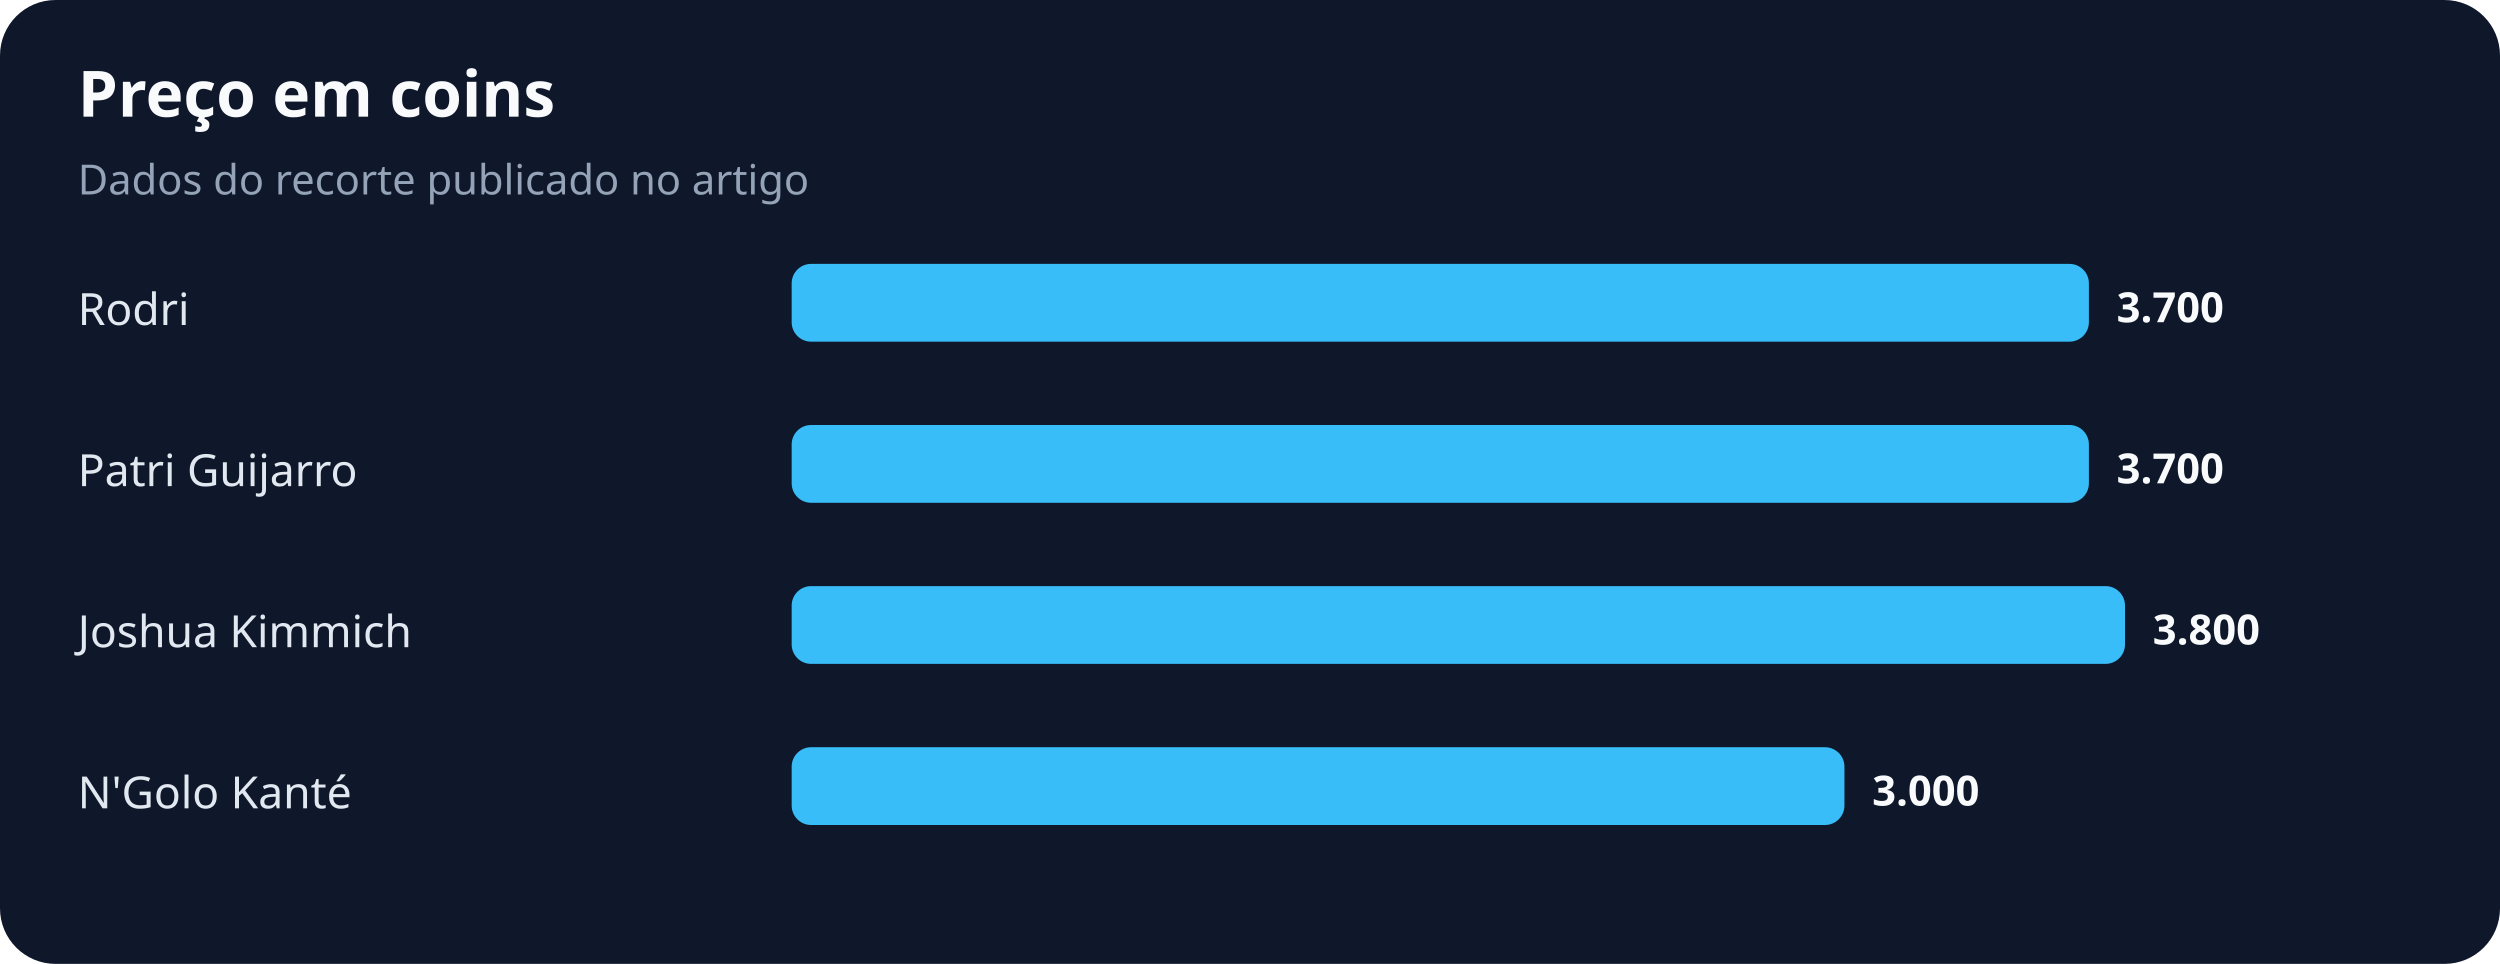
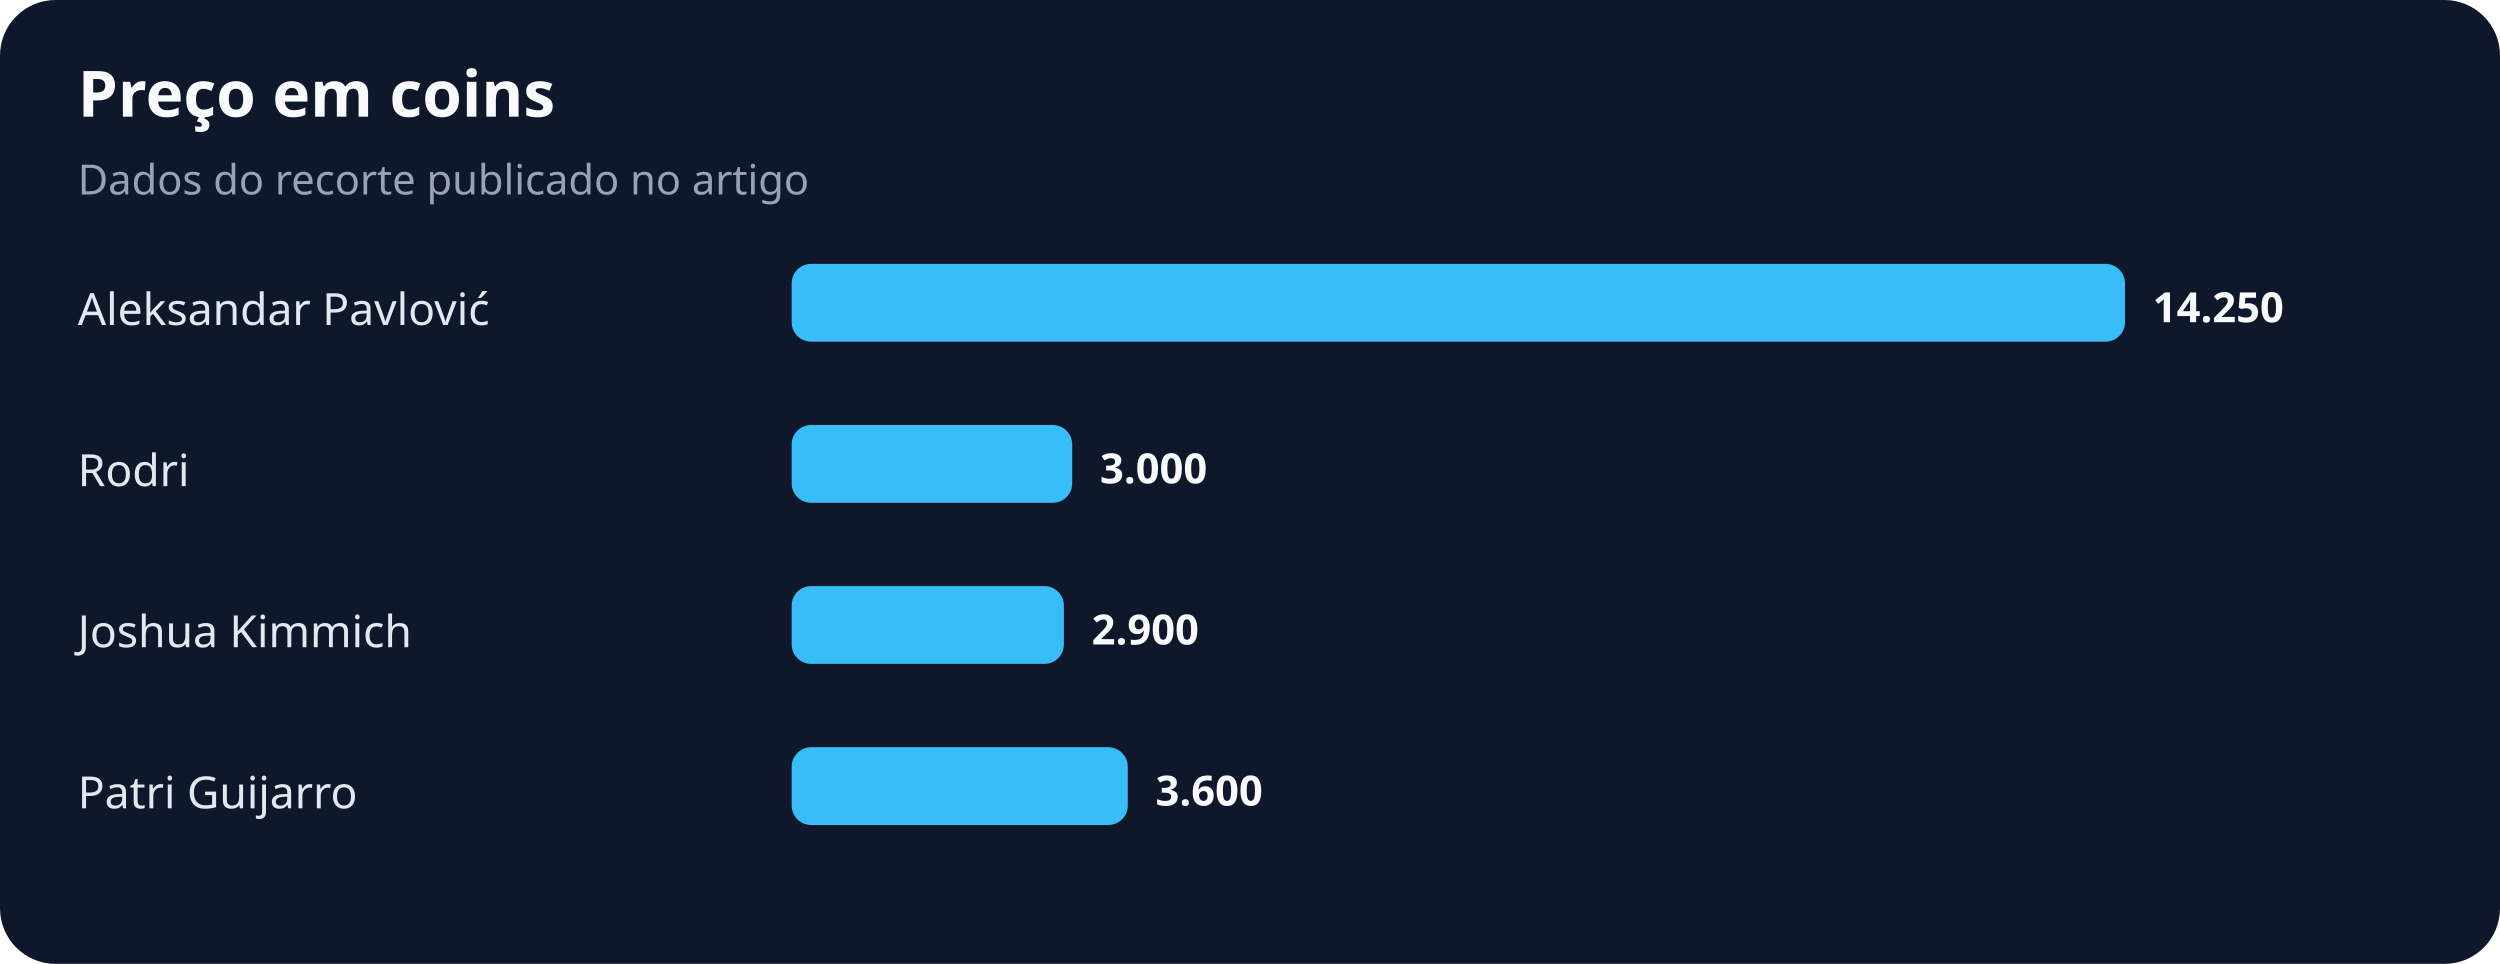
<svg xmlns="http://www.w3.org/2000/svg" width="900" height="347" viewBox="0 0 900 347" role="img" aria-labelledby="title desc">
  <rect width="100%" height="100%" rx="20" fill="#0f172a" />
  <text x="28" y="42" fill="#f8fafc" font-family="system-ui,sans-serif" font-size="23" font-weight="700">Preço em coins</text>
  <text x="28" y="70" fill="#94a3b8" font-family="system-ui,sans-serif" font-size="15">Dados do recorte publicado no artigo</text>
-   <text x="28" y="117" fill="#e2e8f0" font-family="system-ui,sans-serif" font-size="16">Rodri</text>
-   <rect x="285" y="95" width="467" height="28" rx="7" fill="#38bdf8" />
-   <text x="762" y="116" fill="#f8fafc" font-family="system-ui,sans-serif" font-size="15" font-weight="700">3.700</text>
-   <text x="28" y="175" fill="#e2e8f0" font-family="system-ui,sans-serif" font-size="16">Patri Guijarro</text>
-   <rect x="285" y="153" width="467" height="28" rx="7" fill="#38bdf8" />
-   <text x="762" y="174" fill="#f8fafc" font-family="system-ui,sans-serif" font-size="15" font-weight="700">3.700</text>
+   <text x="28" y="117" fill="#e2e8f0" font-family="system-ui,sans-serif" font-size="16">Aleksandar Pavlović</text>
+   <rect x="285" y="95" width="480" height="28" rx="7" fill="#38bdf8" />
+   <text x="775" y="116" fill="#f8fafc" font-family="system-ui,sans-serif" font-size="15" font-weight="700">14.250</text>
+   <text x="28" y="175" fill="#e2e8f0" font-family="system-ui,sans-serif" font-size="16">Rodri</text>
+   <rect x="285" y="153" width="101" height="28" rx="7" fill="#38bdf8" />
+   <text x="396" y="174" fill="#f8fafc" font-family="system-ui,sans-serif" font-size="15" font-weight="700">3.000</text>
  <text x="28" y="233" fill="#e2e8f0" font-family="system-ui,sans-serif" font-size="16">Joshua Kimmich</text>
-   <rect x="285" y="211" width="480" height="28" rx="7" fill="#38bdf8" />
-   <text x="775" y="232" fill="#f8fafc" font-family="system-ui,sans-serif" font-size="15" font-weight="700">3.800</text>
-   <text x="28" y="291" fill="#e2e8f0" font-family="system-ui,sans-serif" font-size="16">N'Golo Kanté</text>
-   <rect x="285" y="269" width="379" height="28" rx="7" fill="#38bdf8" />
-   <text x="674" y="290" fill="#f8fafc" font-family="system-ui,sans-serif" font-size="15" font-weight="700">3.000</text>
+   <rect x="285" y="211" width="98" height="28" rx="7" fill="#38bdf8" />
+   <text x="393" y="232" fill="#f8fafc" font-family="system-ui,sans-serif" font-size="15" font-weight="700">2.900</text>
+   <text x="28" y="291" fill="#e2e8f0" font-family="system-ui,sans-serif" font-size="16">Patri Guijarro</text>
+   <rect x="285" y="269" width="121" height="28" rx="7" fill="#38bdf8" />
+   <text x="416" y="290" fill="#f8fafc" font-family="system-ui,sans-serif" font-size="15" font-weight="700">3.600</text>
</svg>
